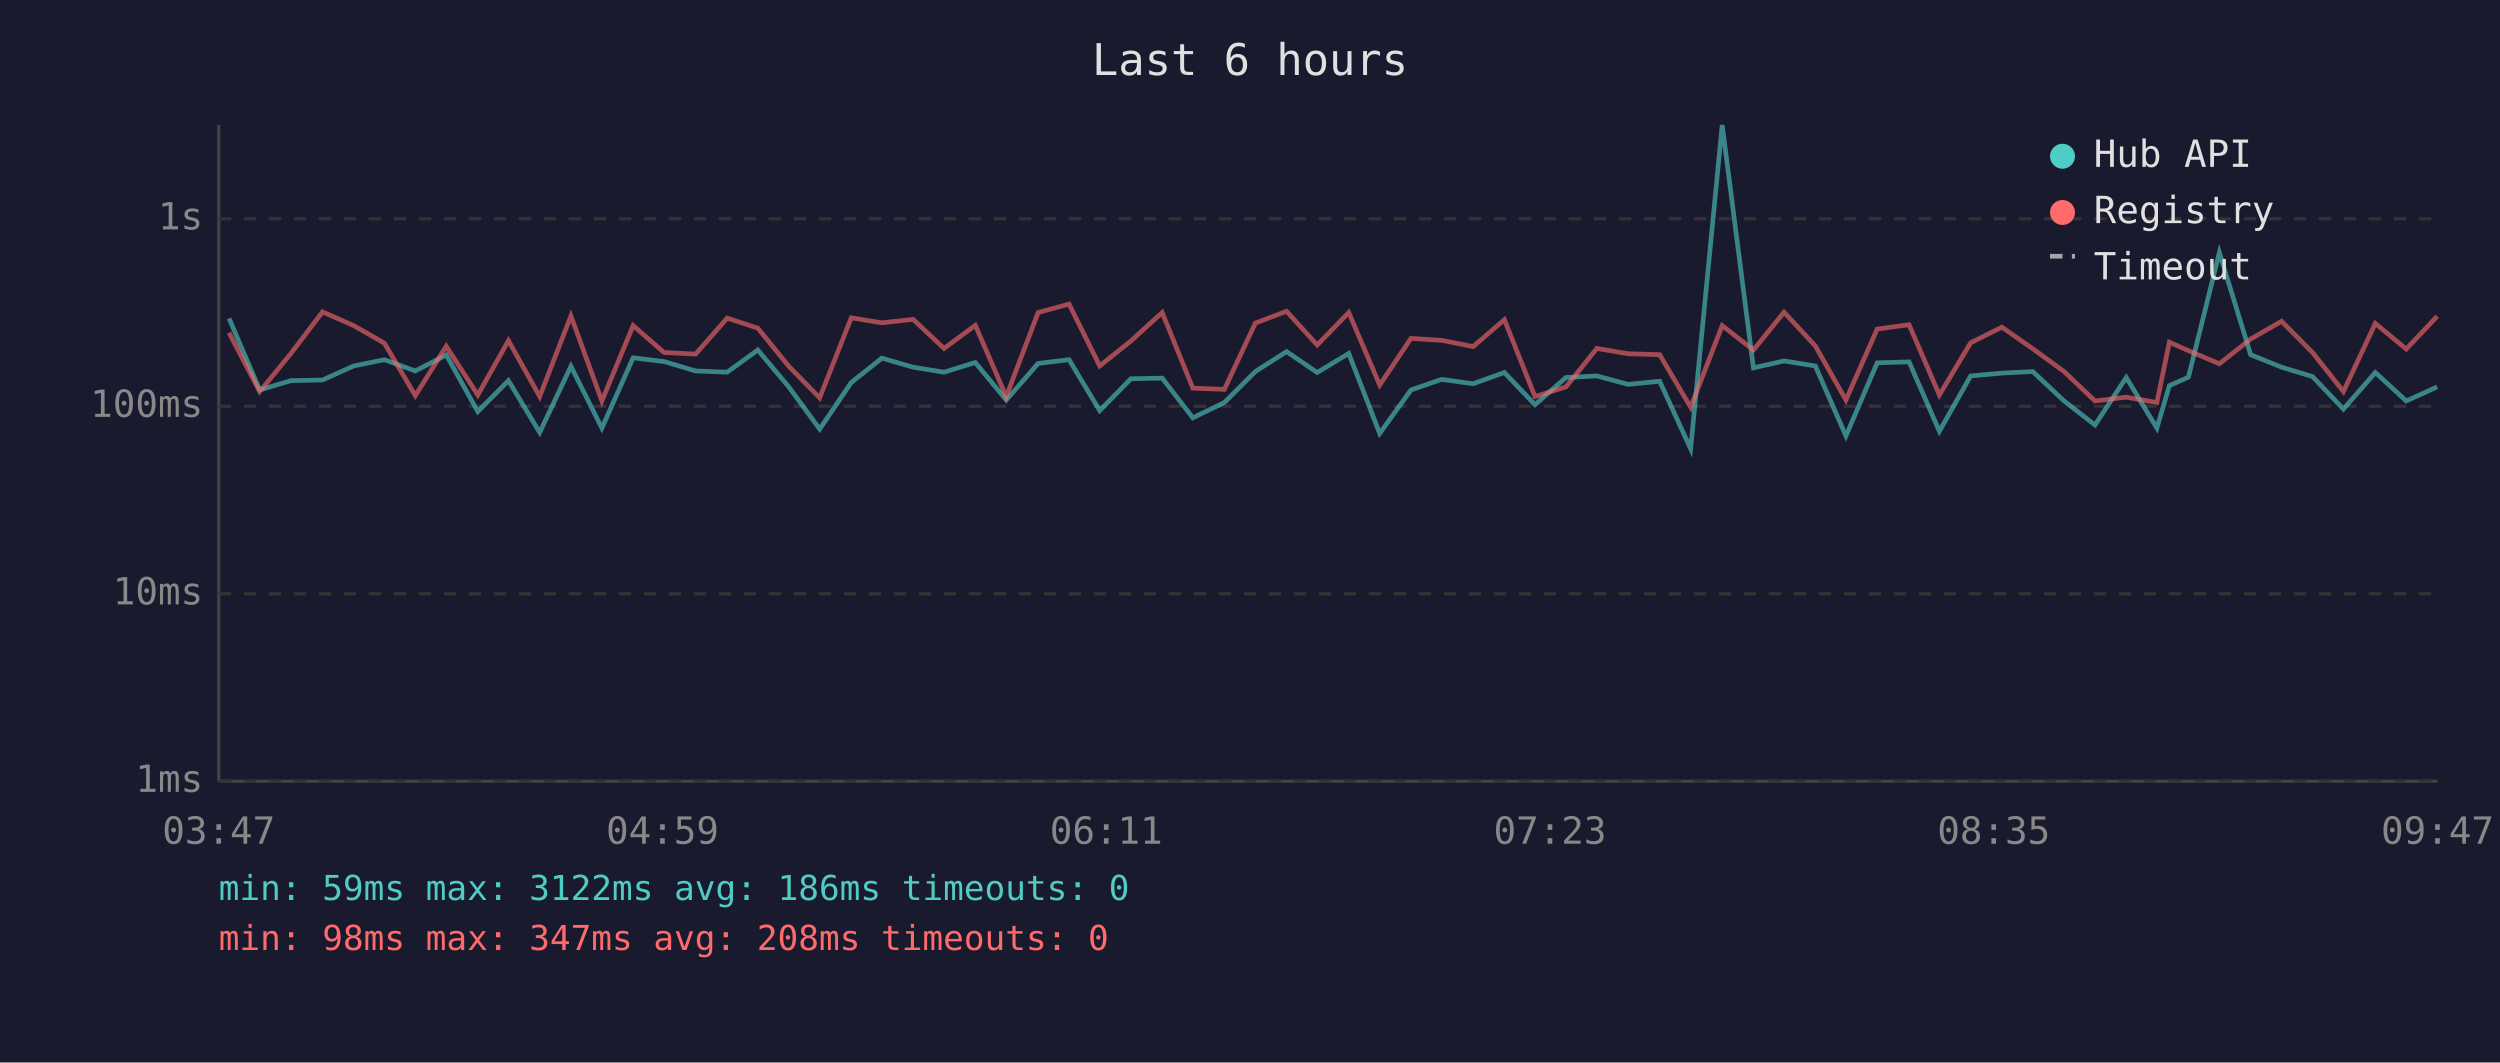
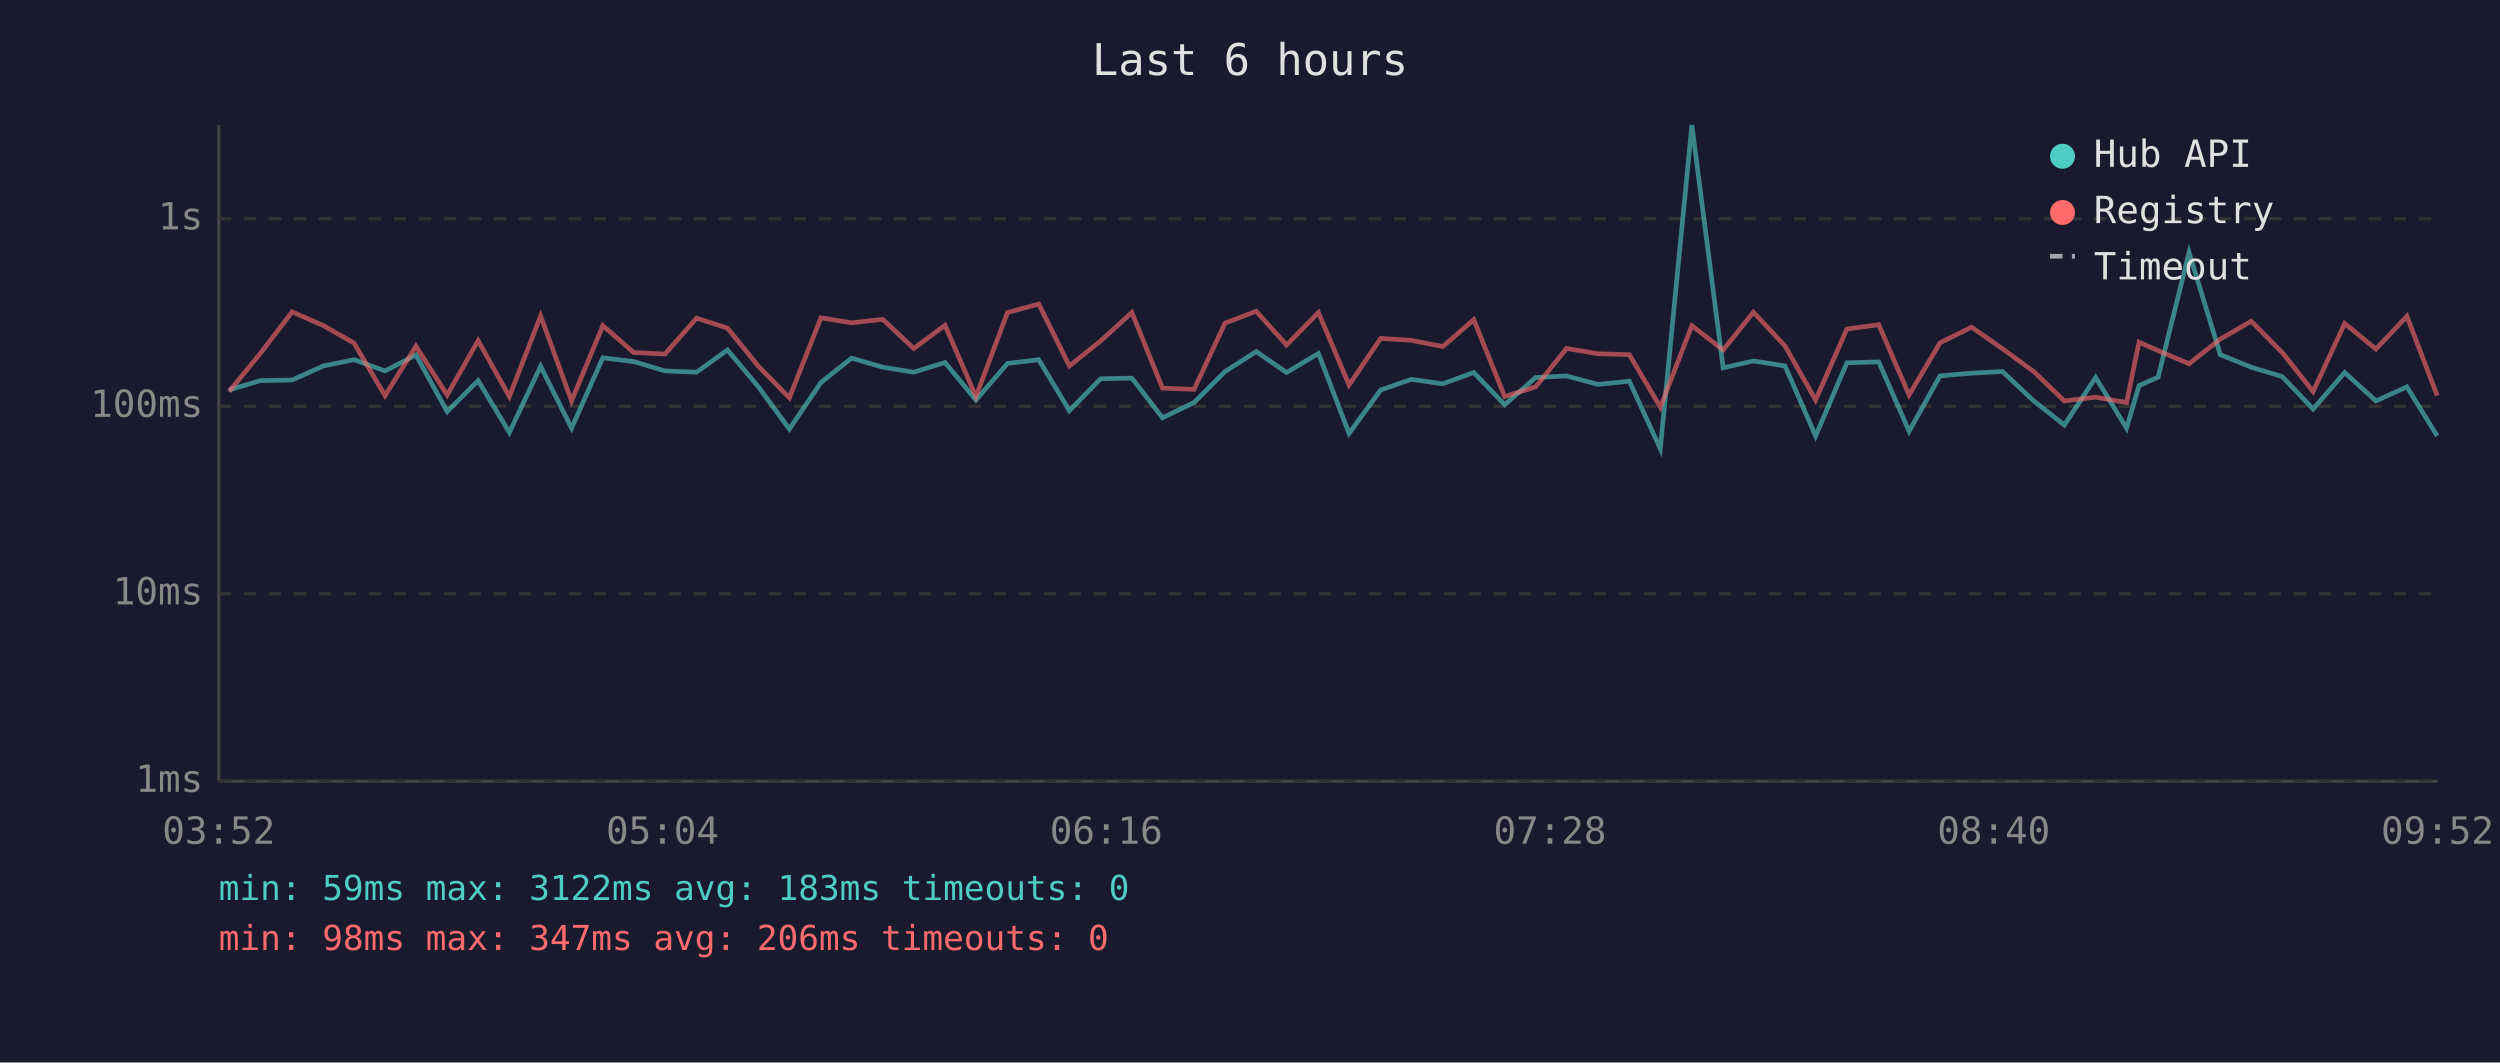
<svg xmlns="http://www.w3.org/2000/svg" viewBox="0 0 800 340" font-family="monospace" font-size="12">
  <rect width="800" height="340" fill="#1a1a2e" />
  <text x="400" y="24" fill="#e0e0e0" font-size="14" text-anchor="middle">Last 6 hours</text>
  <line x1="70" y1="40" x2="70" y2="250" stroke="#444" stroke-width="1" />
  <line x1="70" y1="250" x2="780" y2="250" stroke="#444" stroke-width="1" />
  <line x1="70" y1="250" x2="780" y2="250" stroke="#333" stroke-width="1" stroke-dasharray="4" />
  <text x="65" y="250" fill="#888" text-anchor="end" dominant-baseline="middle">1ms</text>
  <line x1="70" y1="190" x2="780" y2="190" stroke="#333" stroke-width="1" stroke-dasharray="4" />
  <text x="65" y="190" fill="#888" text-anchor="end" dominant-baseline="middle">10ms</text>
  <line x1="70" y1="130" x2="780" y2="130" stroke="#333" stroke-width="1" stroke-dasharray="4" />
  <text x="65" y="130" fill="#888" text-anchor="end" dominant-baseline="middle">100ms</text>
  <line x1="70" y1="70" x2="780" y2="70" stroke="#333" stroke-width="1" stroke-dasharray="4" />
  <text x="65" y="70" fill="#888" text-anchor="end" dominant-baseline="middle">1s</text>
-   <text x="70" y="270" fill="#888" text-anchor="middle">03:47</text>
-   <text x="212" y="270" fill="#888" text-anchor="middle">04:59</text>
-   <text x="354" y="270" fill="#888" text-anchor="middle">06:11</text>
-   <text x="496" y="270" fill="#888" text-anchor="middle">07:23</text>
-   <text x="638" y="270" fill="#888" text-anchor="middle">08:35</text>
-   <text x="780" y="270" fill="#888" text-anchor="middle">09:47</text>
-   <polyline points="73.3,101.9 83.1,124.8 93.1,121.8 103.2,121.6 113.2,117.1 123.0,115.1 132.9,118.7 142.8,113.6 152.9,131.7 162.7,121.8 172.7,138.4 182.7,117.2 192.6,137.0 202.6,114.5 212.5,115.7 222.6,118.7 232.7,119.1 242.5,112.0 252.4,123.8 262.3,137.3 272.4,122.4 282.2,114.6 292.2,117.5 302.1,119.1 312.1,116.0 322.0,128.0 332.2,116.3 342.1,115.1 351.9,131.4 361.9,121.2 371.9,121.0 381.7,133.7 391.8,128.8 401.7,118.9 411.7,112.5 421.5,119.2 431.6,113.1 441.5,138.7 451.5,124.8 461.3,121.4 471.4,122.8 481.4,119.2 491.2,129.5 501.1,120.8 511.0,120.3 521.0,123.0 531.1,122.0 541.0,143.6 551.1,40.0 561.1,117.7 570.9,115.5 580.9,117.1 590.7,139.5 600.7,116.1 610.9,115.8 620.6,138.0 630.6,120.3 640.6,119.4 650.5,118.9 660.5,128.3 670.4,136.0 680.4,120.8 690.2,137.0 694.2,123.4 700.3,120.7 710.2,80.8 720.2,113.5 730.1,117.5 740.0,120.5 749.9,130.9 760.1,119.2 770.0,128.3 779.9,123.8" fill="none" stroke="#4ecdc4" stroke-width="1.5" opacity="0.6" />
-   <polyline points="73.3,106.5 83.1,125.3 93.1,113.1 103.2,99.8 113.2,104.2 123.0,109.8 132.9,126.6 142.8,110.8 152.9,126.4 162.7,109.0 172.7,126.9 182.7,101.1 192.6,128.3 202.6,104.2 212.5,112.8 222.6,113.3 232.7,101.8 242.5,105.0 252.4,117.2 262.3,127.3 272.4,101.7 282.2,103.3 292.2,102.2 302.1,111.5 312.1,104.1 322.0,126.9 332.2,100.0 342.1,97.3 351.9,117.1 361.9,109.1 371.9,100.0 381.7,124.2 391.8,124.6 401.7,103.4 411.7,99.6 421.5,110.4 431.6,100.0 441.5,123.2 451.5,108.3 461.3,108.9 471.4,110.9 481.4,102.3 491.2,126.9 501.1,123.8 511.0,111.5 521.0,113.2 531.1,113.5 541.0,130.3 551.1,104.2 561.1,112.0 570.9,99.9 580.9,110.7 590.7,128.0 600.7,105.3 610.9,103.9 620.6,126.4 630.6,109.7 640.6,104.7 650.5,111.6 660.5,118.9 670.4,128.3 680.4,127.1 690.2,128.8 694.2,109.5 700.3,112.2 710.2,116.4 720.2,108.5 730.1,102.8 740.0,112.8 749.9,125.3 760.1,103.5 770.0,111.7 779.9,101.2" fill="none" stroke="#ff6b6b" stroke-width="1.5" opacity="0.6" />
+   <text x="70" y="270" fill="#888" text-anchor="middle">03:52</text>
+   <text x="212" y="270" fill="#888" text-anchor="middle">05:04</text>
+   <text x="354" y="270" fill="#888" text-anchor="middle">06:16</text>
+   <text x="496" y="270" fill="#888" text-anchor="middle">07:28</text>
+   <text x="638" y="270" fill="#888" text-anchor="middle">08:40</text>
+   <text x="780" y="270" fill="#888" text-anchor="middle">09:52</text>
+   <polyline points="73.3,124.8 83.3,121.8 93.5,121.6 103.5,117.1 113.3,115.1 123.2,118.7 133.1,113.6 143.1,131.7 153.0,121.8 163.0,138.4 173.0,117.2 182.9,137.0 192.9,114.5 202.8,115.7 212.8,118.7 222.9,119.1 232.8,112.0 242.7,123.8 252.6,137.3 262.7,122.4 272.5,114.6 282.5,117.5 292.4,119.1 302.4,116.0 312.3,128.0 322.4,116.3 332.4,115.1 342.2,131.4 352.2,121.2 362.2,121.0 372.0,133.7 382.1,128.8 392.0,118.9 402.0,112.5 411.7,119.2 421.9,113.1 431.7,138.7 441.8,124.8 451.6,121.4 461.7,122.8 471.6,119.2 481.5,129.5 491.4,120.8 501.3,120.3 511.3,123.0 521.4,122.0 531.3,143.6 541.4,40.0 551.4,117.7 561.1,115.5 571.2,117.1 581.0,139.5 591.0,116.1 601.2,115.8 610.9,138.0 620.8,120.3 630.9,119.4 640.8,118.9 650.8,128.3 660.6,136.0 670.6,120.8 680.5,137.0 684.5,123.4 690.6,120.7 700.5,80.8 710.5,113.5 720.4,117.5 730.3,120.5 740.2,130.9 750.3,119.2 760.3,128.3 770.2,123.8 779.9,139.5" fill="none" stroke="#4ecdc4" stroke-width="1.5" opacity="0.6" />
+   <polyline points="73.3,125.3 83.3,113.1 93.5,99.8 103.5,104.2 113.3,109.8 123.2,126.6 133.1,110.8 143.1,126.4 153.0,109.0 163.0,126.9 173.0,101.1 182.9,128.3 192.9,104.2 202.8,112.8 212.8,113.3 222.9,101.8 232.8,105.0 242.7,117.2 252.6,127.3 262.7,101.7 272.5,103.3 282.5,102.2 292.4,111.5 302.4,104.1 312.3,126.9 322.4,100.0 332.4,97.3 342.2,117.1 352.2,109.1 362.2,100.0 372.0,124.2 382.1,124.6 392.0,103.4 402.0,99.6 411.7,110.4 421.9,100.0 431.7,123.2 441.8,108.3 451.6,108.9 461.7,110.9 471.6,102.3 481.5,126.9 491.4,123.8 501.3,111.5 511.3,113.2 521.4,113.5 531.3,130.3 541.4,104.2 551.4,112.0 561.1,99.9 571.2,110.7 581.0,128.0 591.0,105.3 601.2,103.9 610.9,126.4 620.8,109.7 630.9,104.7 640.8,111.6 650.8,118.9 660.6,128.3 670.6,127.1 680.5,128.8 684.5,109.5 690.6,112.2 700.5,116.4 710.5,108.5 720.4,102.8 730.3,112.8 740.2,125.3 750.3,103.5 760.3,111.7 770.2,101.2 779.9,126.6" fill="none" stroke="#ff6b6b" stroke-width="1.5" opacity="0.6" />
  <circle cx="660" cy="50" r="4" fill="#4ecdc4" />
  <text x="670" y="50" fill="#e0e0e0" dominant-baseline="middle">Hub API</text>
  <circle cx="660" cy="68" r="4" fill="#ff6b6b" />
  <text x="670" y="68" fill="#e0e0e0" dominant-baseline="middle">Registry</text>
  <line x1="656" y1="82" x2="664" y2="82" stroke="#e0e0e0" stroke-width="1.5" stroke-dasharray="4,3" opacity="0.7" />
  <text x="670" y="86" fill="#e0e0e0" dominant-baseline="middle">Timeout</text>
-   <text x="70" y="288" fill="#4ecdc4" font-size="11">min: 59ms  max: 3122ms  avg: 186ms  timeouts: 0</text>
-   <text x="70" y="304" fill="#ff6b6b" font-size="11">min: 98ms  max: 347ms  avg: 208ms  timeouts: 0</text>
+   <text x="70" y="288" fill="#4ecdc4" font-size="11">min: 59ms  max: 3122ms  avg: 183ms  timeouts: 0</text>
+   <text x="70" y="304" fill="#ff6b6b" font-size="11">min: 98ms  max: 347ms  avg: 206ms  timeouts: 0</text>
</svg>
